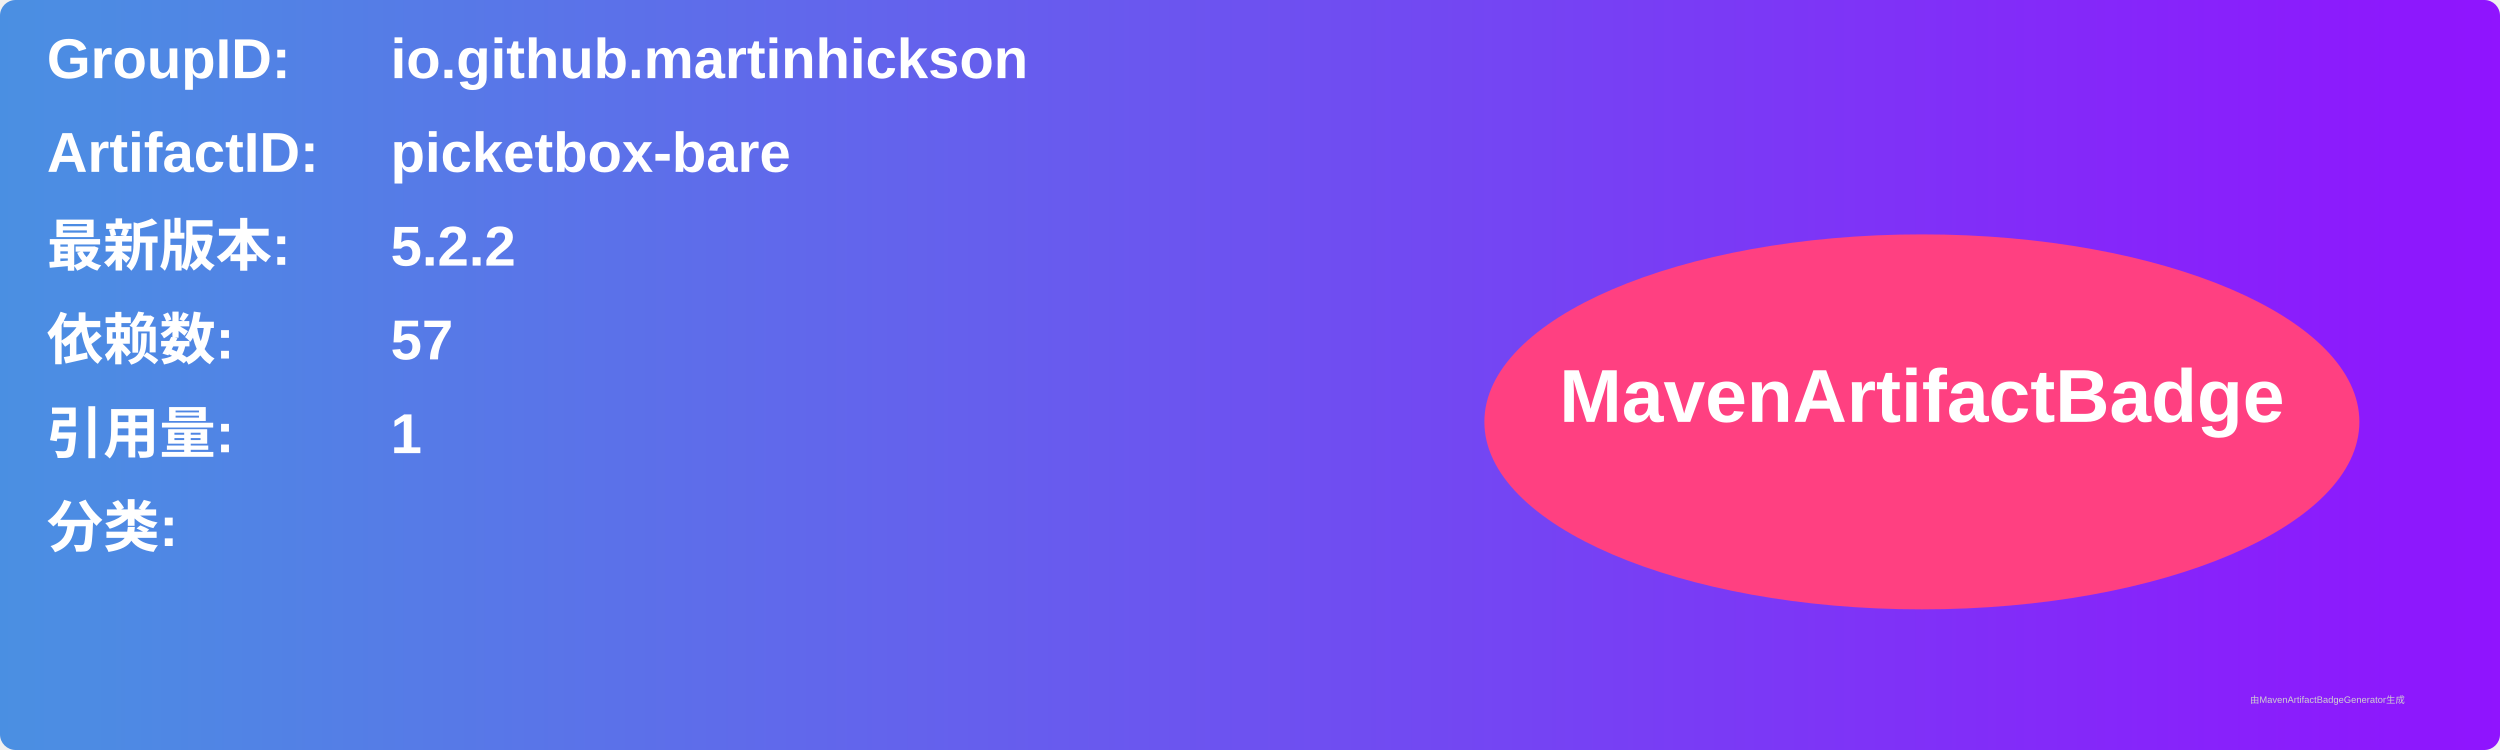
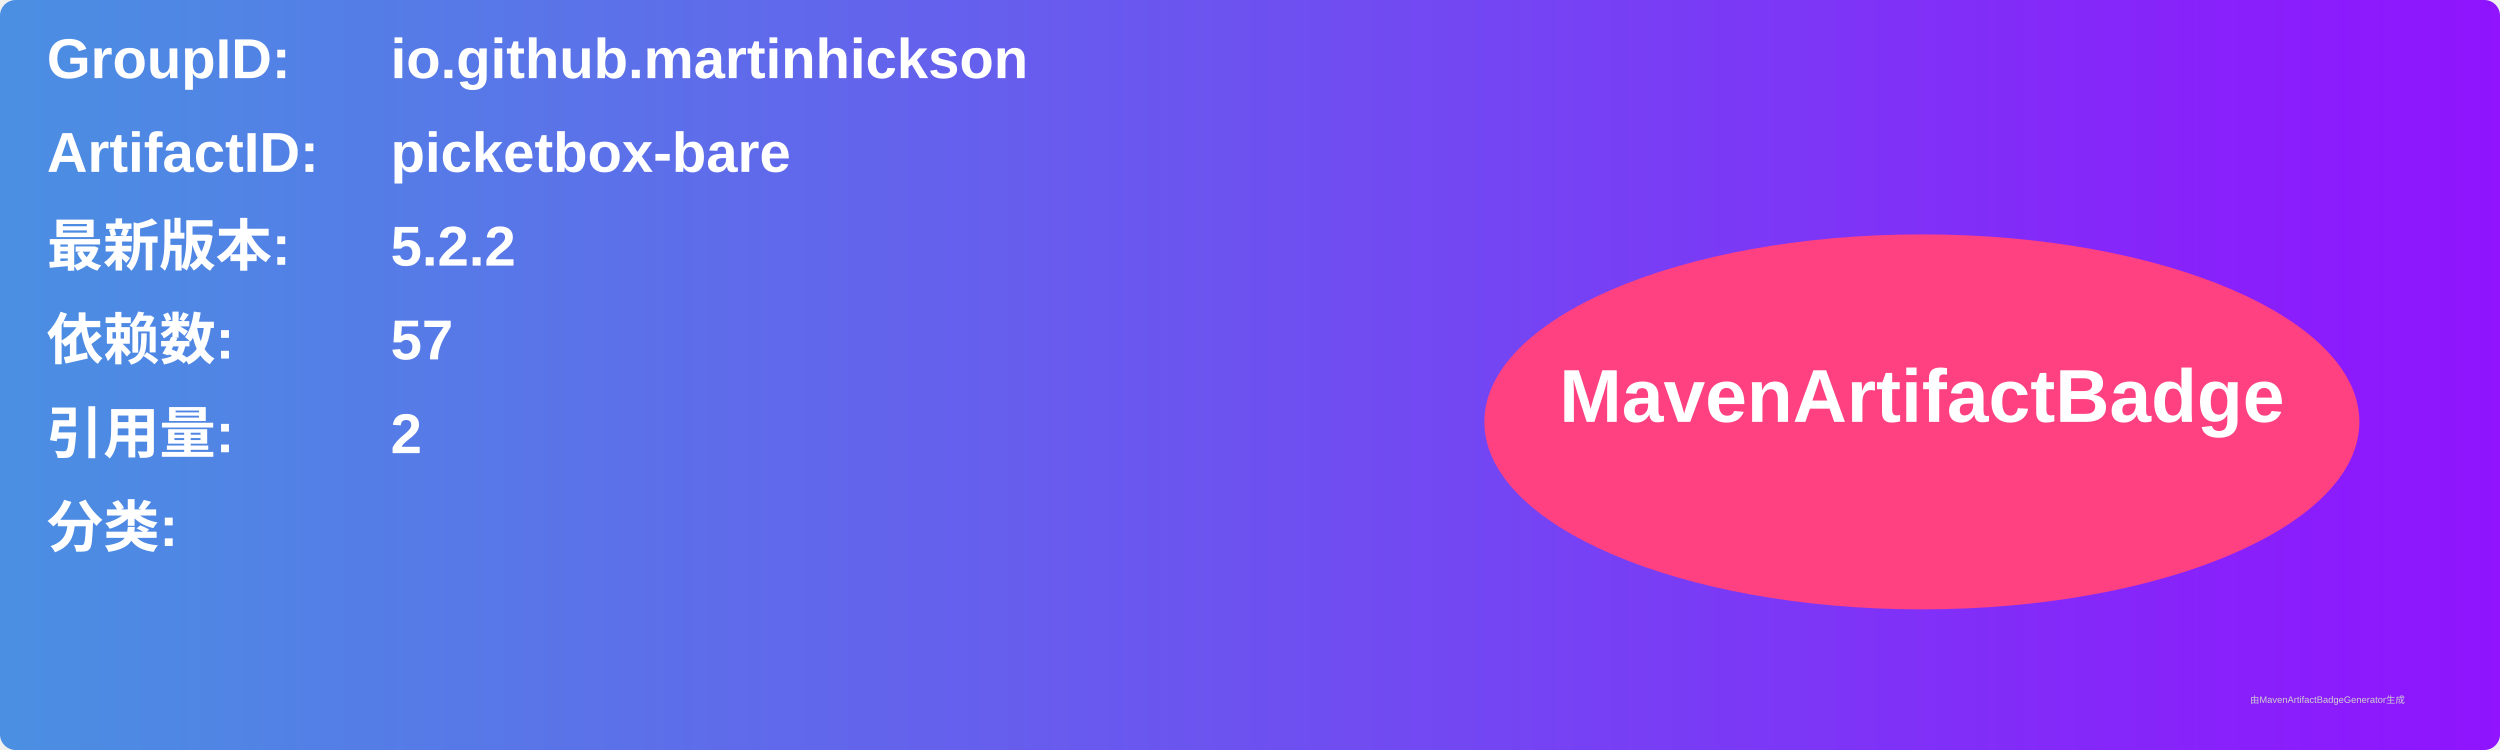
<svg xmlns="http://www.w3.org/2000/svg" width="800" height="240" viewBox="0 0 800 240">
  <linearGradient id="grad" x1="0%" y1="0%" x2="100%" y2="0%">
    <stop offset="0%" stop-color="#4a90e2" />
    <stop offset="100%" stop-color="#9013fe" />
  </linearGradient>
  <rect width="100%" height="100%" rx="5" ry="5" fill="url(#grad)" />
  <g transform="translate(15, 15)">
    <text x="0" y="10" font-family="Arial" font-size="18" fill="white" font-weight="bold" width="260">GroupID:</text>
    <text x="110" y="10" font-family="Arial" font-size="18" fill="white" font-weight="bold" width="460">io.github.martinhickson</text>
    <text x="0" y="40" font-family="Arial" font-size="18" fill="white" font-weight="bold" width="260">ArtifactID:</text>
    <text x="110" y="40" font-family="Arial" font-size="18" fill="white" font-weight="bold" width="460">picketbox-bare</text>
    <text x="0" y="70" font-family="Arial" font-size="18" fill="white" font-weight="bold">最新版本:</text>
    <text x="110" y="70" font-family="Arial" font-size="18" fill="white" font-weight="bold">
      <tspan font-weight="bold">5.2.2</tspan>
    </text>
    <text x="0" y="100" font-family="Arial" font-size="18" fill="white" font-weight="bold">依赖数: </text>
    <text x="110" y="100" font-family="Arial" font-size="18" fill="white">
      <tspan font-weight="bold">57</tspan>
    </text>
    <text x="0" y="130" font-family="Arial" font-size="18" fill="white" font-weight="bold">引用量: </text>
    <text x="110" y="130" font-family="Arial" font-size="18" fill="white">
-       <tspan font-weight="bold">1</tspan>
+       <tspan font-weight="bold">2</tspan>
    </text>
    <text x="0" y="160" font-family="Arial" font-size="18" fill="white" font-weight="bold">分类:</text>
    <text x="10" y="190" font-family="Arial" font-size="10" fill="white">
      <tspan font-weight="bold" />
    </text>
    <ellipse cx="600" cy="120" rx="140" ry="60" fill="#ff4081" />
    <text x="600" y="120" text-anchor="middle" font-family="Arial" font-size="24" fill="white" font-weight="bold">MavenArtifactBadge</text>
  </g>
  <text x="720" y="225" font-family="Arial" font-size="3" fill="#d0d0d0">由MavenArtifactBadgeGenerator生成</text>
</svg>
